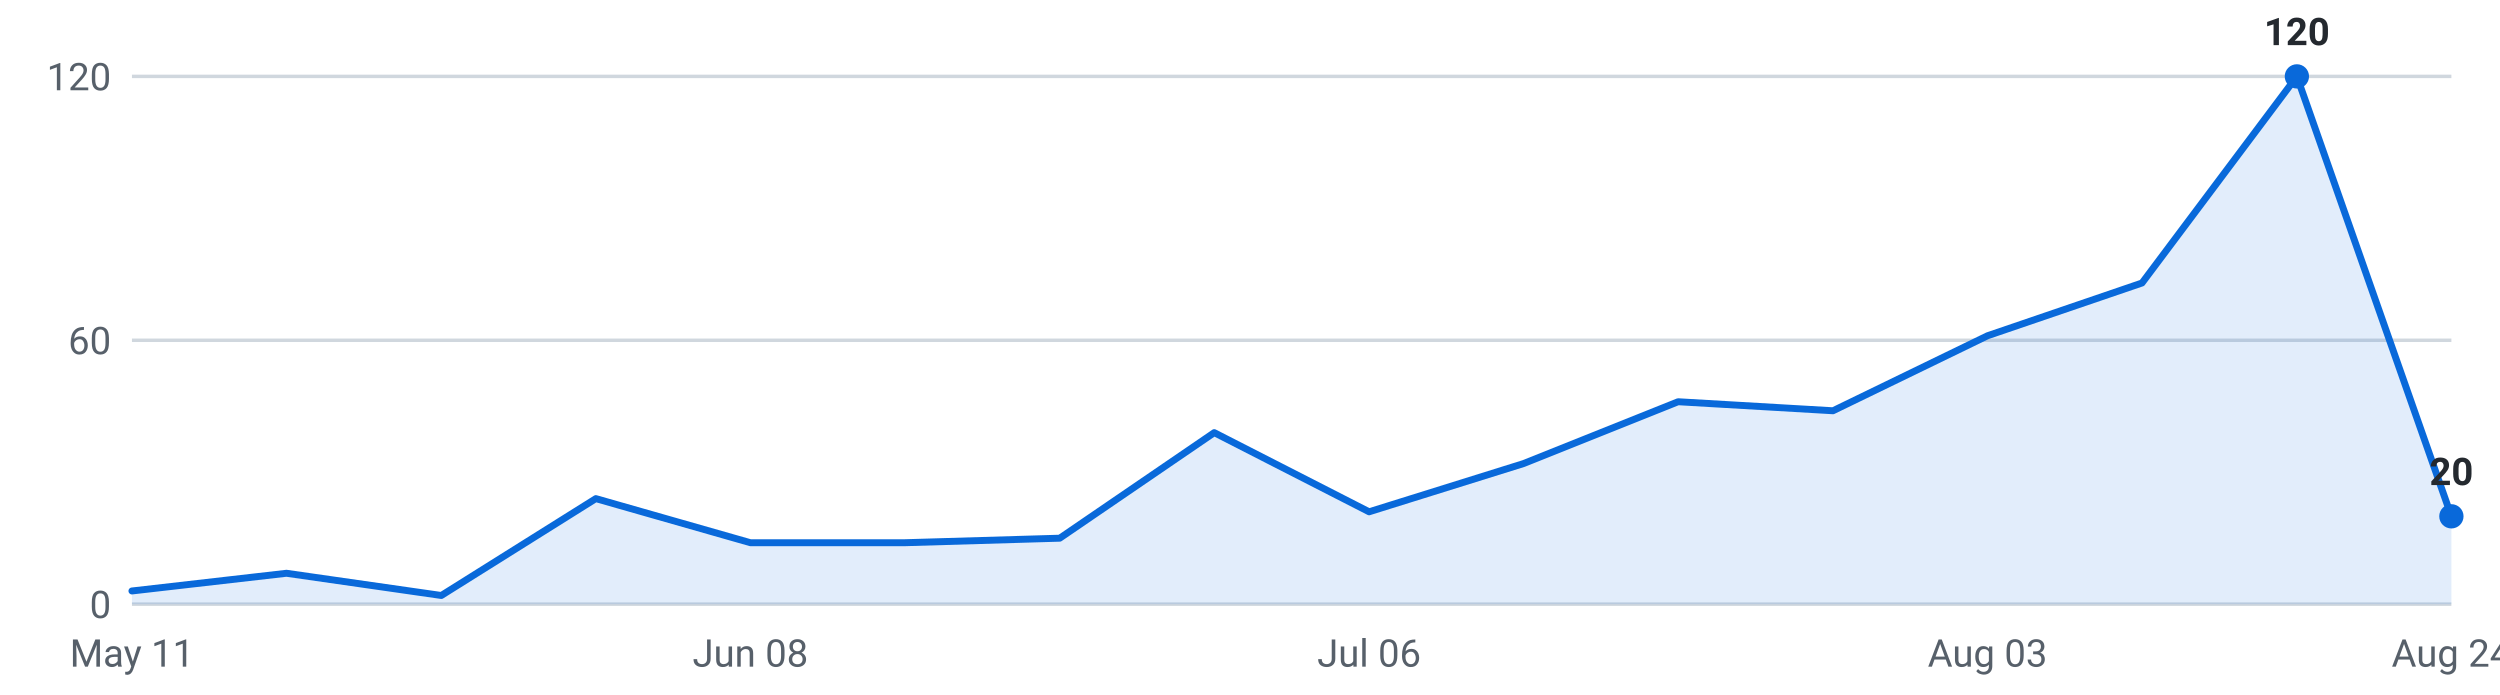
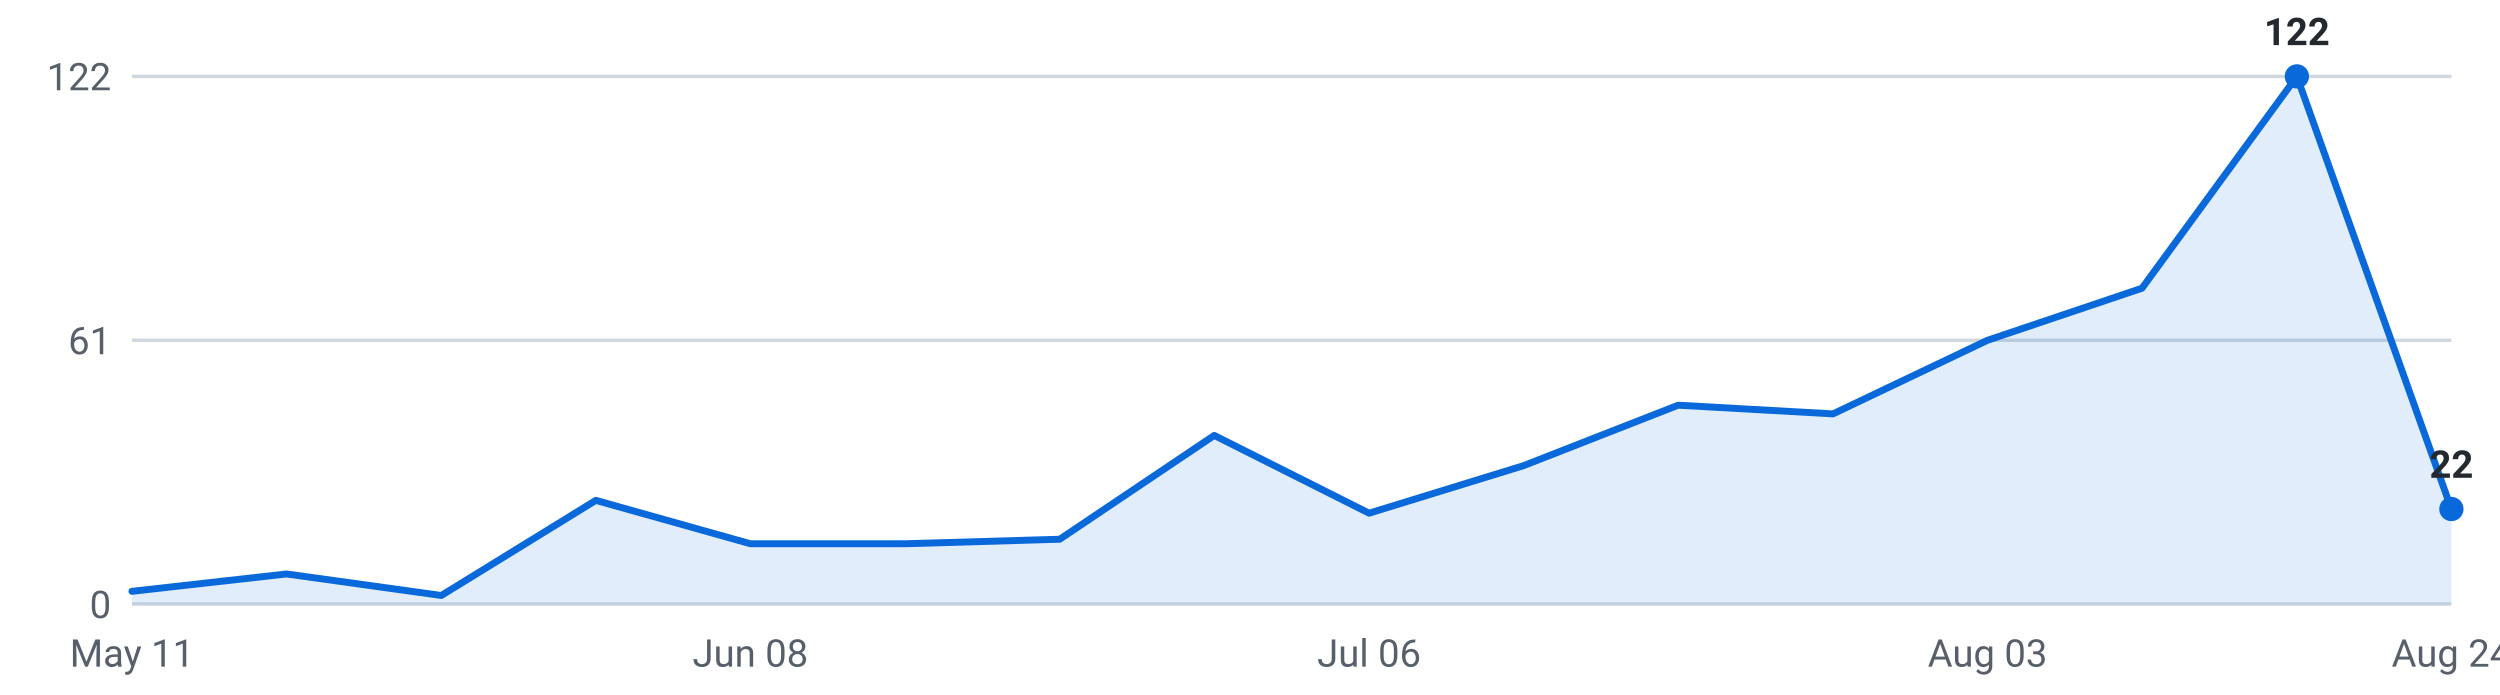
<svg xmlns="http://www.w3.org/2000/svg" viewBox="0 0 720 200" width="720" height="200" role="img" aria-label="Internships posted per week, last 16 weeks">
  <g font-family="-apple-system,Segoe UI,Roboto,sans-serif" font-size="11">
    <line x1="38" y1="174.0" x2="706" y2="174.0" stroke="#d0d7de" stroke-width="1" />
    <text x="32" y="178.0" text-anchor="end" fill="#57606a">0</text>
    <line x1="38" y1="98.0" x2="706" y2="98.0" stroke="#d0d7de" stroke-width="1" />
-     <text x="32" y="102.0" text-anchor="end" fill="#57606a">60</text>
+     <text x="32" y="102.0" text-anchor="end" fill="#57606a">61</text>
    <line x1="38" y1="22.0" x2="706" y2="22.0" stroke="#d0d7de" stroke-width="1" />
-     <text x="32" y="26.0" text-anchor="end" fill="#57606a">120</text>
-     <path d="M38.0,174 L38.0,170.2 L82.5,165.1 L127.1,171.5 L171.6,143.6 L216.1,156.3 L260.7,156.3 L305.2,155.0 L349.7,124.6 L394.3,147.4 L438.8,133.5 L483.3,115.7 L527.9,118.3 L572.4,96.7 L616.9,81.5 L661.5,22.0 L706.0,148.7 L706.0,174 Z" fill="#0969da" fill-opacity="0.12" />
-     <polyline points="38.0,170.2 82.5,165.1 127.1,171.5 171.6,143.6 216.1,156.3 260.7,156.3 305.2,155.0 349.7,124.6 394.3,147.4 438.8,133.5 483.3,115.7 527.9,118.3 572.4,96.7 616.9,81.5 661.5,22.0 706.0,148.7" fill="none" stroke="#0969da" stroke-width="2" stroke-linejoin="round" stroke-linecap="round" />
+     <text x="32" y="26.0" text-anchor="end" fill="#57606a">122</text>
+     <path d="M38.0,174 L38.0,170.3 L82.5,165.3 L127.1,171.5 L171.6,144.1 L216.1,156.6 L260.7,156.6 L305.2,155.3 L349.7,125.4 L394.3,147.8 L438.8,134.1 L483.3,116.7 L527.9,119.2 L572.4,98.0 L616.9,83.0 L661.5,22.0 L706.0,146.6 L706.0,174 Z" fill="#0969da" fill-opacity="0.12" />
+     <polyline points="38.0,170.3 82.5,165.3 127.1,171.5 171.6,144.1 216.1,156.6 260.7,156.6 305.2,155.3 349.7,125.4 394.3,147.8 438.8,134.1 483.3,116.7 527.9,119.2 572.4,98.0 616.9,83.0 661.5,22.0 706.0,146.6" fill="none" stroke="#0969da" stroke-width="2" stroke-linejoin="round" stroke-linecap="round" />
    <circle cx="661.5" cy="22.0" r="3.5" fill="#0969da" />
-     <text x="661.5" y="13.0" text-anchor="middle" fill="#24292f" font-weight="600">120</text>
-     <circle cx="706.0" cy="148.7" r="3.5" fill="#0969da" />
-     <text x="706.0" y="139.7" text-anchor="middle" fill="#24292f" font-weight="600">20</text>
+     <text x="661.5" y="13.0" text-anchor="middle" fill="#24292f" font-weight="600">122</text>
+     <circle cx="706.0" cy="146.6" r="3.5" fill="#0969da" />
+     <text x="706.0" y="137.6" text-anchor="middle" fill="#24292f" font-weight="600">22</text>
    <text x="38.0" y="192" text-anchor="middle" fill="#57606a">May 11</text>
    <text x="216.1" y="192" text-anchor="middle" fill="#57606a">Jun 08</text>
    <text x="394.3" y="192" text-anchor="middle" fill="#57606a">Jul 06</text>
    <text x="572.4" y="192" text-anchor="middle" fill="#57606a">Aug 03</text>
    <text x="706.0" y="192" text-anchor="middle" fill="#57606a">Aug 24</text>
  </g>
</svg>
